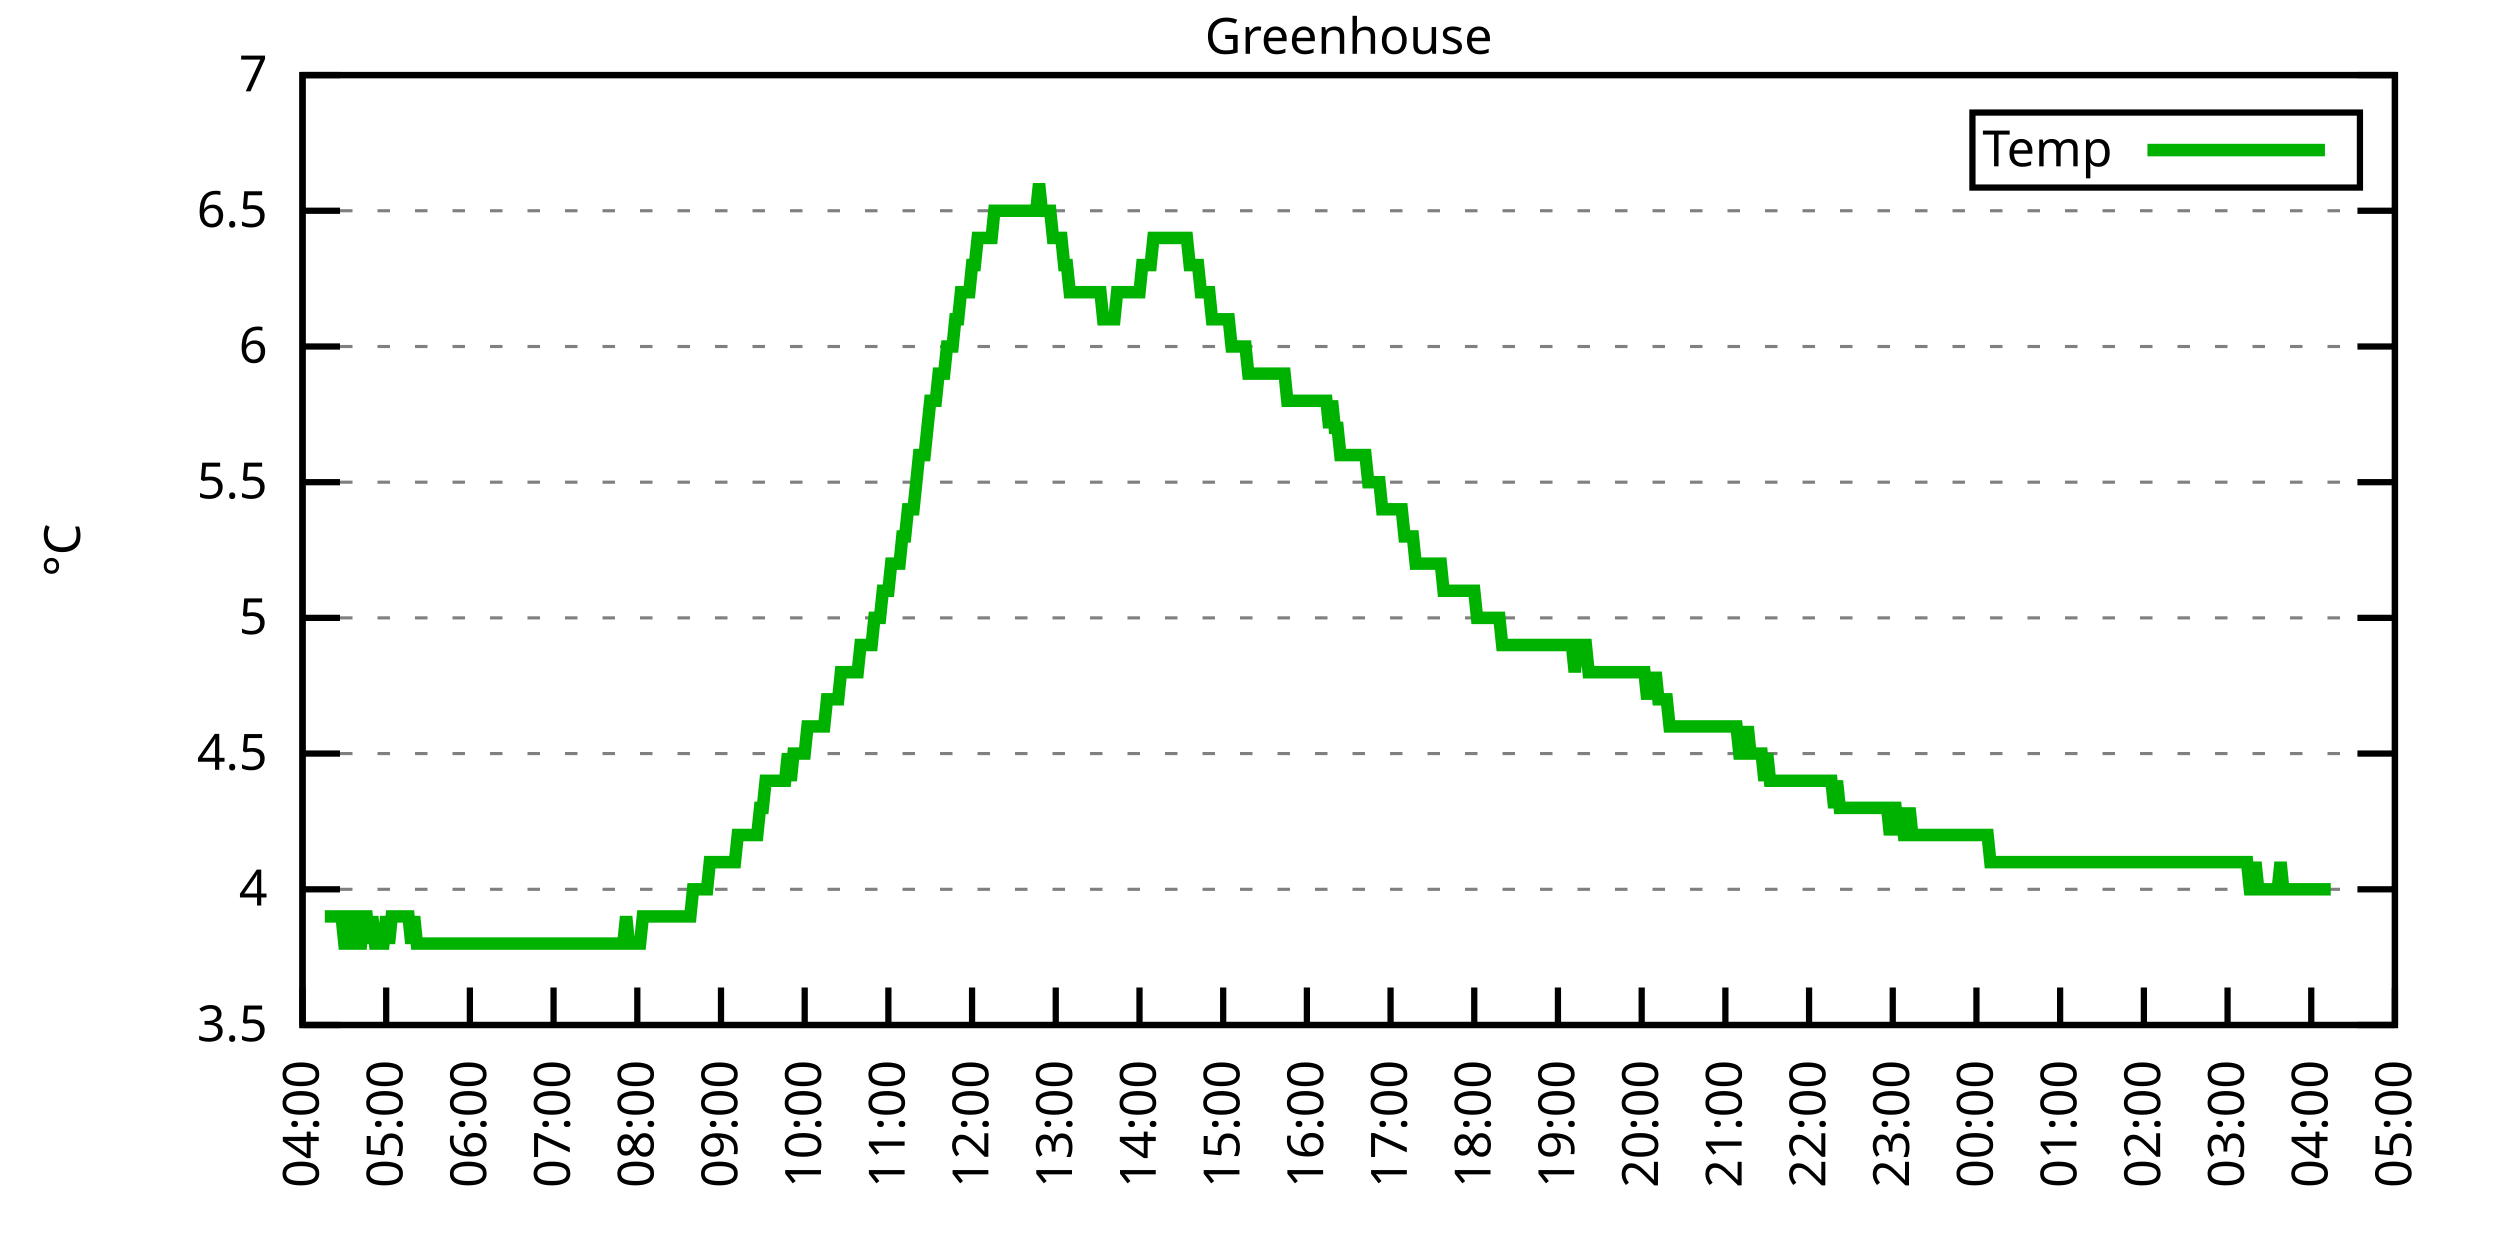
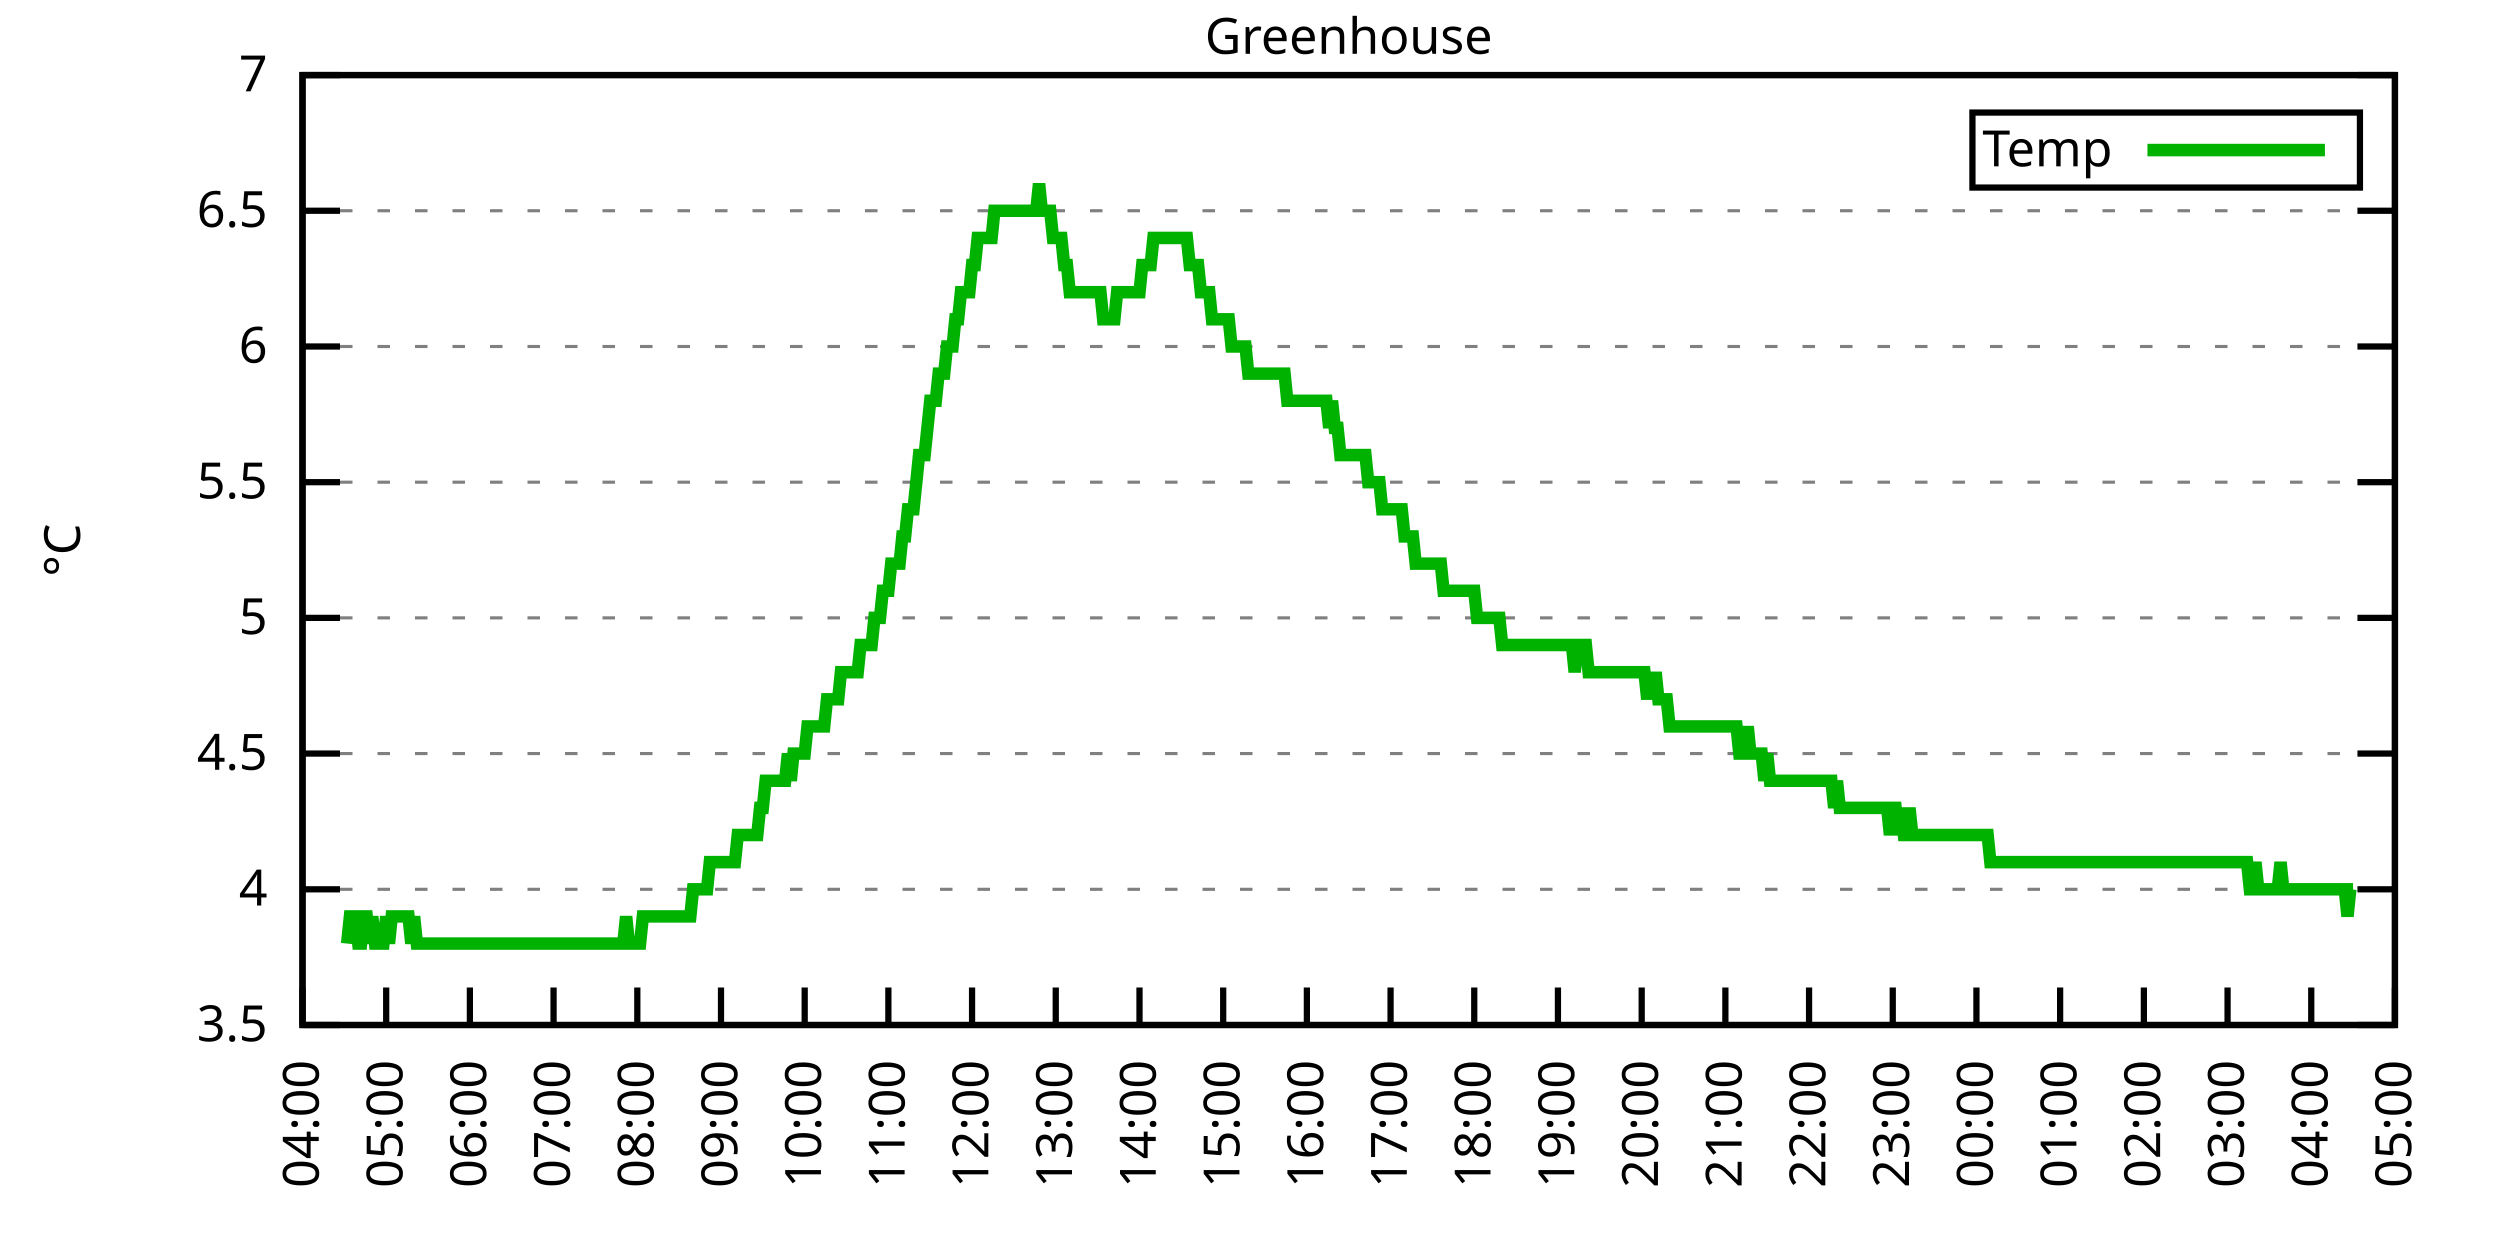
<svg xmlns="http://www.w3.org/2000/svg" xmlns:xlink="http://www.w3.org/1999/xlink" width="400" height="200" viewBox="0 0 400 200">
  <g id="gnuplot_canvas">
    <rect x="0" y="0" width="400" height="200" fill="none" />
    <defs>
      <circle id="gpDot" r="0.5" stroke-width="0.5" stroke="currentColor" />
      <path id="gpPt0" stroke-width="0.333" stroke="currentColor" d="M-1,0 h2 M0,-1 v2" />
      <path id="gpPt1" stroke-width="0.333" stroke="currentColor" d="M-1,-1 L1,1 M1,-1 L-1,1" />
      <path id="gpPt2" stroke-width="0.333" stroke="currentColor" d="M-1,0 L1,0 M0,-1 L0,1 M-1,-1 L1,1 M-1,1 L1,-1" />
      <rect id="gpPt3" stroke-width="0.333" stroke="currentColor" x="-1" y="-1" width="2" height="2" />
      <rect id="gpPt4" stroke-width="0.333" stroke="currentColor" fill="currentColor" x="-1" y="-1" width="2" height="2" />
      <circle id="gpPt5" stroke-width="0.333" stroke="currentColor" cx="0" cy="0" r="1" />
      <use xlink:href="#gpPt5" id="gpPt6" fill="currentColor" stroke="none" />
      <path id="gpPt7" stroke-width="0.333" stroke="currentColor" d="M0,-1.33 L-1.33,0.67 L1.33,0.67 z" />
      <use xlink:href="#gpPt7" id="gpPt8" fill="currentColor" stroke="none" />
      <use xlink:href="#gpPt7" id="gpPt9" stroke="currentColor" transform="rotate(180)" />
      <use xlink:href="#gpPt9" id="gpPt10" fill="currentColor" stroke="none" />
      <use xlink:href="#gpPt3" id="gpPt11" stroke="currentColor" transform="rotate(45)" />
      <use xlink:href="#gpPt11" id="gpPt12" fill="currentColor" stroke="none" />
      <path id="gpPt13" stroke-width="0.333" stroke="currentColor" d="M0,1.330 L1.265,0.411 L0.782,-1.067 L-0.782,-1.076 L-1.265,0.411 z" />
      <use xlink:href="#gpPt13" id="gpPt14" fill="currentColor" stroke="none" />
      <filter id="textbox" filterUnits="objectBoundingBox" x="0" y="0" height="1" width="1">
        <feFlood flood-color="white" flood-opacity="1" result="bgnd" />
        <feComposite in="SourceGraphic" in2="bgnd" operator="atop" />
      </filter>
      <filter id="greybox" filterUnits="objectBoundingBox" x="0" y="0" height="1" width="1">
        <feFlood flood-color="lightgrey" flood-opacity="1" result="grey" />
        <feComposite in="SourceGraphic" in2="grey" operator="atop" />
      </filter>
    </defs>
    <g fill="none" color="white" stroke="currentColor" stroke-width="1.00" stroke-linecap="butt" stroke-linejoin="miter">
</g>
    <g fill="none" color="black" stroke="currentColor" stroke-width="1.00" stroke-linecap="butt" stroke-linejoin="miter">
      <g stroke="none" shape-rendering="crispEdges">
        <polygon fill="rgb(255, 255, 255)" points="48.40,164.00 383.18,164.00 383.18,12.02 48.40,12.02 " />
      </g>
    </g>
    <g fill="none" color="black" stroke="currentColor" stroke-width="1.00" stroke-linecap="butt" stroke-linejoin="miter">
</g>
    <g fill="none" color="black" stroke="black" stroke-width="0.50" stroke-linecap="butt" stroke-linejoin="miter">
</g>
    <g fill="none" color="gray" stroke="currentColor" stroke-width="0.50" stroke-linecap="butt" stroke-linejoin="miter">
      <path stroke="gray" stroke-dasharray="2,4" class="gridline" d="M48.40,164.00 L383.19,164.00  " />
    </g>
    <g fill="none" color="gray" stroke="gray" stroke-width="1.00" stroke-linecap="butt" stroke-linejoin="miter">
</g>
    <g fill="none" color="black" stroke="currentColor" stroke-width="1.00" stroke-linecap="butt" stroke-linejoin="miter">
      <path stroke="black" d="M48.40,164.00 L54.40,164.00 M383.19,164.00 L377.19,164.00  " />
      <g transform="translate(42.80,166.60)" stroke="none" fill="black" font-family="Sans" font-size="8.00" text-anchor="end">
        <text>
          <tspan font-family="Sans"> 3.5</tspan>
        </text>
      </g>
    </g>
    <g fill="none" color="black" stroke="currentColor" stroke-width="1.00" stroke-linecap="butt" stroke-linejoin="miter">
</g>
    <g fill="none" color="black" stroke="black" stroke-width="0.50" stroke-linecap="butt" stroke-linejoin="miter">
</g>
    <g fill="none" color="gray" stroke="currentColor" stroke-width="0.50" stroke-linecap="butt" stroke-linejoin="miter">
      <path stroke="gray" stroke-dasharray="2,4" class="gridline" d="M48.40,142.29 L383.19,142.29  " />
    </g>
    <g fill="none" color="gray" stroke="gray" stroke-width="1.00" stroke-linecap="butt" stroke-linejoin="miter">
</g>
    <g fill="none" color="black" stroke="currentColor" stroke-width="1.00" stroke-linecap="butt" stroke-linejoin="miter">
      <path stroke="black" d="M48.40,142.29 L54.40,142.29 M383.19,142.29 L377.19,142.29  " />
      <g transform="translate(42.80,144.89)" stroke="none" fill="black" font-family="Sans" font-size="8.00" text-anchor="end">
        <text>
          <tspan font-family="Sans"> 4</tspan>
        </text>
      </g>
    </g>
    <g fill="none" color="black" stroke="currentColor" stroke-width="1.00" stroke-linecap="butt" stroke-linejoin="miter">
</g>
    <g fill="none" color="black" stroke="black" stroke-width="0.50" stroke-linecap="butt" stroke-linejoin="miter">
</g>
    <g fill="none" color="gray" stroke="currentColor" stroke-width="0.50" stroke-linecap="butt" stroke-linejoin="miter">
      <path stroke="gray" stroke-dasharray="2,4" class="gridline" d="M48.40,120.57 L383.19,120.57  " />
    </g>
    <g fill="none" color="gray" stroke="gray" stroke-width="1.00" stroke-linecap="butt" stroke-linejoin="miter">
</g>
    <g fill="none" color="black" stroke="currentColor" stroke-width="1.00" stroke-linecap="butt" stroke-linejoin="miter">
      <path stroke="black" d="M48.40,120.57 L54.40,120.57 M383.19,120.57 L377.19,120.57  " />
      <g transform="translate(42.80,123.17)" stroke="none" fill="black" font-family="Sans" font-size="8.00" text-anchor="end">
        <text>
          <tspan font-family="Sans"> 4.5</tspan>
        </text>
      </g>
    </g>
    <g fill="none" color="black" stroke="currentColor" stroke-width="1.00" stroke-linecap="butt" stroke-linejoin="miter">
</g>
    <g fill="none" color="black" stroke="black" stroke-width="0.50" stroke-linecap="butt" stroke-linejoin="miter">
</g>
    <g fill="none" color="gray" stroke="currentColor" stroke-width="0.50" stroke-linecap="butt" stroke-linejoin="miter">
      <path stroke="gray" stroke-dasharray="2,4" class="gridline" d="M48.40,98.86 L383.19,98.86  " />
    </g>
    <g fill="none" color="gray" stroke="gray" stroke-width="1.00" stroke-linecap="butt" stroke-linejoin="miter">
</g>
    <g fill="none" color="black" stroke="currentColor" stroke-width="1.00" stroke-linecap="butt" stroke-linejoin="miter">
      <path stroke="black" d="M48.40,98.86 L54.40,98.86 M383.19,98.86 L377.19,98.86  " />
      <g transform="translate(42.80,101.46)" stroke="none" fill="black" font-family="Sans" font-size="8.00" text-anchor="end">
        <text>
          <tspan font-family="Sans"> 5</tspan>
        </text>
      </g>
    </g>
    <g fill="none" color="black" stroke="currentColor" stroke-width="1.00" stroke-linecap="butt" stroke-linejoin="miter">
</g>
    <g fill="none" color="black" stroke="black" stroke-width="0.50" stroke-linecap="butt" stroke-linejoin="miter">
</g>
    <g fill="none" color="gray" stroke="currentColor" stroke-width="0.50" stroke-linecap="butt" stroke-linejoin="miter">
      <path stroke="gray" stroke-dasharray="2,4" class="gridline" d="M48.40,77.15 L383.19,77.15  " />
    </g>
    <g fill="none" color="gray" stroke="gray" stroke-width="1.00" stroke-linecap="butt" stroke-linejoin="miter">
</g>
    <g fill="none" color="black" stroke="currentColor" stroke-width="1.00" stroke-linecap="butt" stroke-linejoin="miter">
      <path stroke="black" d="M48.40,77.15 L54.40,77.15 M383.19,77.15 L377.19,77.15  " />
      <g transform="translate(42.80,79.75)" stroke="none" fill="black" font-family="Sans" font-size="8.00" text-anchor="end">
        <text>
          <tspan font-family="Sans"> 5.5</tspan>
        </text>
      </g>
    </g>
    <g fill="none" color="black" stroke="currentColor" stroke-width="1.00" stroke-linecap="butt" stroke-linejoin="miter">
</g>
    <g fill="none" color="black" stroke="black" stroke-width="0.50" stroke-linecap="butt" stroke-linejoin="miter">
</g>
    <g fill="none" color="gray" stroke="currentColor" stroke-width="0.50" stroke-linecap="butt" stroke-linejoin="miter">
      <path stroke="gray" stroke-dasharray="2,4" class="gridline" d="M48.40,55.44 L383.19,55.44  " />
    </g>
    <g fill="none" color="gray" stroke="gray" stroke-width="1.00" stroke-linecap="butt" stroke-linejoin="miter">
</g>
    <g fill="none" color="black" stroke="currentColor" stroke-width="1.00" stroke-linecap="butt" stroke-linejoin="miter">
      <path stroke="black" d="M48.40,55.44 L54.40,55.44 M383.19,55.44 L377.19,55.44  " />
      <g transform="translate(42.80,58.04)" stroke="none" fill="black" font-family="Sans" font-size="8.00" text-anchor="end">
        <text>
          <tspan font-family="Sans"> 6</tspan>
        </text>
      </g>
    </g>
    <g fill="none" color="black" stroke="currentColor" stroke-width="1.00" stroke-linecap="butt" stroke-linejoin="miter">
</g>
    <g fill="none" color="black" stroke="black" stroke-width="0.50" stroke-linecap="butt" stroke-linejoin="miter">
</g>
    <g fill="none" color="gray" stroke="currentColor" stroke-width="0.50" stroke-linecap="butt" stroke-linejoin="miter">
      <path stroke="gray" stroke-dasharray="2,4" class="gridline" d="M48.40,33.72 L383.19,33.72  " />
    </g>
    <g fill="none" color="gray" stroke="gray" stroke-width="1.00" stroke-linecap="butt" stroke-linejoin="miter">
</g>
    <g fill="none" color="black" stroke="currentColor" stroke-width="1.00" stroke-linecap="butt" stroke-linejoin="miter">
      <path stroke="black" d="M48.40,33.72 L54.40,33.72 M383.19,33.72 L377.19,33.72  " />
      <g transform="translate(42.80,36.32)" stroke="none" fill="black" font-family="Sans" font-size="8.00" text-anchor="end">
        <text>
          <tspan font-family="Sans"> 6.5</tspan>
        </text>
      </g>
    </g>
    <g fill="none" color="black" stroke="currentColor" stroke-width="1.00" stroke-linecap="butt" stroke-linejoin="miter">
</g>
    <g fill="none" color="black" stroke="black" stroke-width="0.50" stroke-linecap="butt" stroke-linejoin="miter">
</g>
    <g fill="none" color="gray" stroke="currentColor" stroke-width="0.50" stroke-linecap="butt" stroke-linejoin="miter">
      <path stroke="gray" stroke-dasharray="2,4" class="gridline" d="M48.40,12.01 L383.19,12.01  " />
    </g>
    <g fill="none" color="gray" stroke="gray" stroke-width="1.00" stroke-linecap="butt" stroke-linejoin="miter">
</g>
    <g fill="none" color="black" stroke="currentColor" stroke-width="1.00" stroke-linecap="butt" stroke-linejoin="miter">
      <path stroke="black" d="M48.40,12.01 L54.40,12.01 M383.19,12.01 L377.19,12.01  " />
      <g transform="translate(42.80,14.61)" stroke="none" fill="black" font-family="Sans" font-size="8.00" text-anchor="end">
        <text>
          <tspan font-family="Sans"> 7</tspan>
        </text>
      </g>
    </g>
    <g fill="none" color="black" stroke="currentColor" stroke-width="1.00" stroke-linecap="butt" stroke-linejoin="miter">
      <path stroke="black" d="M48.40,164.00 L48.40,158.00  " />
      <g transform="translate(51.00,169.60) rotate(270.00)" stroke="none" fill="black" font-family="Sans" font-size="8.00" text-anchor="end">
        <text>
          <tspan font-family="Sans">04:00</tspan>
        </text>
      </g>
    </g>
    <g fill="none" color="black" stroke="currentColor" stroke-width="1.00" stroke-linecap="butt" stroke-linejoin="miter">
      <path stroke="black" d="M61.79,164.00 L61.79,158.00  " />
      <g transform="translate(64.39,169.60) rotate(270.00)" stroke="none" fill="black" font-family="Sans" font-size="8.00" text-anchor="end">
        <text>
          <tspan font-family="Sans">05:00</tspan>
        </text>
      </g>
    </g>
    <g fill="none" color="black" stroke="currentColor" stroke-width="1.00" stroke-linecap="butt" stroke-linejoin="miter">
      <path stroke="black" d="M75.18,164.00 L75.18,158.00  " />
      <g transform="translate(77.78,169.60) rotate(270.00)" stroke="none" fill="black" font-family="Sans" font-size="8.00" text-anchor="end">
        <text>
          <tspan font-family="Sans">06:00</tspan>
        </text>
      </g>
    </g>
    <g fill="none" color="black" stroke="currentColor" stroke-width="1.00" stroke-linecap="butt" stroke-linejoin="miter">
      <path stroke="black" d="M88.57,164.00 L88.57,158.00  " />
      <g transform="translate(91.17,169.60) rotate(270.00)" stroke="none" fill="black" font-family="Sans" font-size="8.00" text-anchor="end">
        <text>
          <tspan font-family="Sans">07:00</tspan>
        </text>
      </g>
    </g>
    <g fill="none" color="black" stroke="currentColor" stroke-width="1.00" stroke-linecap="butt" stroke-linejoin="miter">
      <path stroke="black" d="M101.97,164.00 L101.97,158.00  " />
      <g transform="translate(104.57,169.60) rotate(270.00)" stroke="none" fill="black" font-family="Sans" font-size="8.00" text-anchor="end">
        <text>
          <tspan font-family="Sans">08:00</tspan>
        </text>
      </g>
    </g>
    <g fill="none" color="black" stroke="currentColor" stroke-width="1.00" stroke-linecap="butt" stroke-linejoin="miter">
      <path stroke="black" d="M115.36,164.00 L115.36,158.00  " />
      <g transform="translate(117.96,169.60) rotate(270.00)" stroke="none" fill="black" font-family="Sans" font-size="8.00" text-anchor="end">
        <text>
          <tspan font-family="Sans">09:00</tspan>
        </text>
      </g>
    </g>
    <g fill="none" color="black" stroke="currentColor" stroke-width="1.00" stroke-linecap="butt" stroke-linejoin="miter">
      <path stroke="black" d="M128.75,164.00 L128.75,158.00  " />
      <g transform="translate(131.35,169.60) rotate(270.00)" stroke="none" fill="black" font-family="Sans" font-size="8.00" text-anchor="end">
        <text>
          <tspan font-family="Sans">10:00</tspan>
        </text>
      </g>
    </g>
    <g fill="none" color="black" stroke="currentColor" stroke-width="1.00" stroke-linecap="butt" stroke-linejoin="miter">
      <path stroke="black" d="M142.14,164.00 L142.14,158.00  " />
      <g transform="translate(144.74,169.60) rotate(270.00)" stroke="none" fill="black" font-family="Sans" font-size="8.00" text-anchor="end">
        <text>
          <tspan font-family="Sans">11:00</tspan>
        </text>
      </g>
    </g>
    <g fill="none" color="black" stroke="currentColor" stroke-width="1.00" stroke-linecap="butt" stroke-linejoin="miter">
      <path stroke="black" d="M155.53,164.00 L155.53,158.00  " />
      <g transform="translate(158.13,169.60) rotate(270.00)" stroke="none" fill="black" font-family="Sans" font-size="8.00" text-anchor="end">
        <text>
          <tspan font-family="Sans">12:00</tspan>
        </text>
      </g>
    </g>
    <g fill="none" color="black" stroke="currentColor" stroke-width="1.00" stroke-linecap="butt" stroke-linejoin="miter">
      <path stroke="black" d="M168.92,164.00 L168.92,158.00  " />
      <g transform="translate(171.52,169.60) rotate(270.00)" stroke="none" fill="black" font-family="Sans" font-size="8.00" text-anchor="end">
        <text>
          <tspan font-family="Sans">13:00</tspan>
        </text>
      </g>
    </g>
    <g fill="none" color="black" stroke="currentColor" stroke-width="1.00" stroke-linecap="butt" stroke-linejoin="miter">
      <path stroke="black" d="M182.32,164.00 L182.32,158.00  " />
      <g transform="translate(184.92,169.60) rotate(270.00)" stroke="none" fill="black" font-family="Sans" font-size="8.00" text-anchor="end">
        <text>
          <tspan font-family="Sans">14:00</tspan>
        </text>
      </g>
    </g>
    <g fill="none" color="black" stroke="currentColor" stroke-width="1.00" stroke-linecap="butt" stroke-linejoin="miter">
      <path stroke="black" d="M195.71,164.00 L195.71,158.00  " />
      <g transform="translate(198.31,169.60) rotate(270.00)" stroke="none" fill="black" font-family="Sans" font-size="8.00" text-anchor="end">
        <text>
          <tspan font-family="Sans">15:00</tspan>
        </text>
      </g>
    </g>
    <g fill="none" color="black" stroke="currentColor" stroke-width="1.00" stroke-linecap="butt" stroke-linejoin="miter">
      <path stroke="black" d="M209.10,164.00 L209.10,158.00  " />
      <g transform="translate(211.70,169.60) rotate(270.00)" stroke="none" fill="black" font-family="Sans" font-size="8.00" text-anchor="end">
        <text>
          <tspan font-family="Sans">16:00</tspan>
        </text>
      </g>
    </g>
    <g fill="none" color="black" stroke="currentColor" stroke-width="1.00" stroke-linecap="butt" stroke-linejoin="miter">
      <path stroke="black" d="M222.49,164.00 L222.49,158.00  " />
      <g transform="translate(225.09,169.60) rotate(270.00)" stroke="none" fill="black" font-family="Sans" font-size="8.00" text-anchor="end">
        <text>
          <tspan font-family="Sans">17:00</tspan>
        </text>
      </g>
    </g>
    <g fill="none" color="black" stroke="currentColor" stroke-width="1.00" stroke-linecap="butt" stroke-linejoin="miter">
      <path stroke="black" d="M235.88,164.00 L235.88,158.00  " />
      <g transform="translate(238.48,169.60) rotate(270.00)" stroke="none" fill="black" font-family="Sans" font-size="8.00" text-anchor="end">
        <text>
          <tspan font-family="Sans">18:00</tspan>
        </text>
      </g>
    </g>
    <g fill="none" color="black" stroke="currentColor" stroke-width="1.00" stroke-linecap="butt" stroke-linejoin="miter">
      <path stroke="black" d="M249.27,164.00 L249.27,158.00  " />
      <g transform="translate(251.87,169.60) rotate(270.00)" stroke="none" fill="black" font-family="Sans" font-size="8.00" text-anchor="end">
        <text>
          <tspan font-family="Sans">19:00</tspan>
        </text>
      </g>
    </g>
    <g fill="none" color="black" stroke="currentColor" stroke-width="1.00" stroke-linecap="butt" stroke-linejoin="miter">
      <path stroke="black" d="M262.67,164.00 L262.67,158.00  " />
      <g transform="translate(265.27,169.60) rotate(270.00)" stroke="none" fill="black" font-family="Sans" font-size="8.00" text-anchor="end">
        <text>
          <tspan font-family="Sans">20:00</tspan>
        </text>
      </g>
    </g>
    <g fill="none" color="black" stroke="currentColor" stroke-width="1.00" stroke-linecap="butt" stroke-linejoin="miter">
      <path stroke="black" d="M276.06,164.00 L276.06,158.00  " />
      <g transform="translate(278.66,169.60) rotate(270.00)" stroke="none" fill="black" font-family="Sans" font-size="8.00" text-anchor="end">
        <text>
          <tspan font-family="Sans">21:00</tspan>
        </text>
      </g>
    </g>
    <g fill="none" color="black" stroke="currentColor" stroke-width="1.00" stroke-linecap="butt" stroke-linejoin="miter">
      <path stroke="black" d="M289.45,164.00 L289.45,158.00  " />
      <g transform="translate(292.05,169.60) rotate(270.00)" stroke="none" fill="black" font-family="Sans" font-size="8.00" text-anchor="end">
        <text>
          <tspan font-family="Sans">22:00</tspan>
        </text>
      </g>
    </g>
    <g fill="none" color="black" stroke="currentColor" stroke-width="1.00" stroke-linecap="butt" stroke-linejoin="miter">
      <path stroke="black" d="M302.84,164.00 L302.84,158.00  " />
      <g transform="translate(305.44,169.60) rotate(270.00)" stroke="none" fill="black" font-family="Sans" font-size="8.00" text-anchor="end">
        <text>
          <tspan font-family="Sans">23:00</tspan>
        </text>
      </g>
    </g>
    <g fill="none" color="black" stroke="currentColor" stroke-width="1.00" stroke-linecap="butt" stroke-linejoin="miter">
      <path stroke="black" d="M316.23,164.00 L316.23,158.00  " />
      <g transform="translate(318.83,169.60) rotate(270.00)" stroke="none" fill="black" font-family="Sans" font-size="8.00" text-anchor="end">
        <text>
          <tspan font-family="Sans">00:00</tspan>
        </text>
      </g>
    </g>
    <g fill="none" color="black" stroke="currentColor" stroke-width="1.00" stroke-linecap="butt" stroke-linejoin="miter">
      <path stroke="black" d="M329.62,164.00 L329.62,158.00  " />
      <g transform="translate(332.22,169.60) rotate(270.00)" stroke="none" fill="black" font-family="Sans" font-size="8.00" text-anchor="end">
        <text>
          <tspan font-family="Sans">01:00</tspan>
        </text>
      </g>
    </g>
    <g fill="none" color="black" stroke="currentColor" stroke-width="1.00" stroke-linecap="butt" stroke-linejoin="miter">
      <path stroke="black" d="M343.02,164.00 L343.02,158.00  " />
      <g transform="translate(345.62,169.60) rotate(270.00)" stroke="none" fill="black" font-family="Sans" font-size="8.00" text-anchor="end">
        <text>
          <tspan font-family="Sans">02:00</tspan>
        </text>
      </g>
    </g>
    <g fill="none" color="black" stroke="currentColor" stroke-width="1.00" stroke-linecap="butt" stroke-linejoin="miter">
      <path stroke="black" d="M356.41,164.00 L356.41,158.00  " />
      <g transform="translate(359.01,169.60) rotate(270.00)" stroke="none" fill="black" font-family="Sans" font-size="8.00" text-anchor="end">
        <text>
          <tspan font-family="Sans">03:00</tspan>
        </text>
      </g>
    </g>
    <g fill="none" color="black" stroke="currentColor" stroke-width="1.00" stroke-linecap="butt" stroke-linejoin="miter">
      <path stroke="black" d="M369.80,164.00 L369.80,158.00  " />
      <g transform="translate(372.40,169.60) rotate(270.00)" stroke="none" fill="black" font-family="Sans" font-size="8.00" text-anchor="end">
        <text>
          <tspan font-family="Sans">04:00</tspan>
        </text>
      </g>
    </g>
    <g fill="none" color="black" stroke="currentColor" stroke-width="1.00" stroke-linecap="butt" stroke-linejoin="miter">
      <path stroke="black" d="M383.19,164.00 L383.19,158.00  " />
      <g transform="translate(385.79,169.60) rotate(270.00)" stroke="none" fill="black" font-family="Sans" font-size="8.00" text-anchor="end">
        <text>
          <tspan font-family="Sans">05:00</tspan>
        </text>
      </g>
    </g>
    <g fill="none" color="black" stroke="currentColor" stroke-width="1.00" stroke-linecap="butt" stroke-linejoin="miter">
</g>
    <g fill="none" color="black" stroke="currentColor" stroke-width="1.00" stroke-linecap="butt" stroke-linejoin="miter">
      <path stroke="black" d="M48.40,12.01 L48.40,164.00 L383.19,164.00 L383.19,12.01 L48.40,12.01 Z  " />
    </g>
    <g fill="none" color="black" stroke="currentColor" stroke-width="1.00" stroke-linecap="butt" stroke-linejoin="miter">
</g>
    <g fill="none" color="black" stroke="currentColor" stroke-width="1.00" stroke-linecap="butt" stroke-linejoin="miter">
      <path stroke="black" d="M315.59,30.01 L315.59,18.01 L377.59,18.01 L377.59,30.01 L315.59,30.01 Z  " />
    </g>
    <g id="Greenhouse_plot_1">
      <g fill="none" color="white" stroke="black" stroke-width="2.00" stroke-linecap="butt" stroke-linejoin="miter">
</g>
      <g fill="none" color="black" stroke="currentColor" stroke-width="2.00" stroke-linecap="butt" stroke-linejoin="miter">
        <g transform="translate(337.99,26.61)" stroke="none" fill="black" font-family="Sans" font-size="8.00" text-anchor="end">
          <text>
            <tspan font-family="Sans">Temp</tspan>
          </text>
        </g>
      </g>
      <g fill="none" color="black" stroke="currentColor" stroke-width="2.00" stroke-linecap="butt" stroke-linejoin="miter">
-         <path stroke="rgb(  0, 178,   0)" d="M343.59,24.01 L371.99,24.01 M51.97,146.63 L52.42,146.63 L52.86,146.63 L53.31,146.63 L53.76,146.63 L54.20,146.63   L54.65,146.63 L55.10,150.97 L55.54,150.97 L55.99,146.63 L56.43,146.63 L56.88,146.63 L57.33,150.97 L57.77,150.97   L58.22,146.63 L58.67,146.63 L59.11,150.97 L59.56,146.63 L60.01,150.97 L60.45,150.97 L60.90,150.97 L61.35,150.97   L61.79,146.63 L62.24,150.97 L62.68,146.63 L63.13,146.63 L63.58,146.63 L64.02,146.63 L64.47,146.63 L64.92,146.63   L65.36,146.63 L65.81,150.97 L66.26,146.63 L66.70,150.97 L67.15,150.97 L67.59,150.97 L68.04,150.97 L68.49,150.97   L68.93,150.97 L69.38,150.97 L69.83,150.97 L70.27,150.97 L70.72,150.97 L71.17,150.97 L71.61,150.97 L72.06,150.97   L72.50,150.97 L72.95,150.97 L73.40,150.97 L73.84,150.97 L74.29,150.97 L74.74,150.97 L75.18,150.97 L75.63,150.97   L76.08,150.97 L76.52,150.97 L76.97,150.97 L77.42,150.97 L77.86,150.97 L78.31,150.97 L78.75,150.97 L79.20,150.97   L79.65,150.97 L80.09,150.97 L80.54,150.97 L80.99,150.97 L81.43,150.97 L81.88,150.97 L82.33,150.97 L82.77,150.97   L83.22,150.97 L83.66,150.97 L84.11,150.97 L84.56,150.97 L85.00,150.97 L85.45,150.97 L85.90,150.97 L86.34,150.97   L86.79,150.97 L87.24,150.97 L87.68,150.97 L88.13,150.97 L88.57,150.97 L89.02,150.97 L89.47,150.97 L89.91,150.97   L90.36,150.97 L90.81,150.97 L91.25,150.97 L91.70,150.97 L92.15,150.97 L92.59,150.97 L93.04,150.97 L93.49,150.97   L93.93,150.97 L94.38,150.97 L94.82,150.97 L95.27,150.97 L95.72,150.97 L96.16,150.97 L96.61,150.97 L97.06,150.97   L97.50,150.97 L97.95,150.97 L98.40,150.97 L98.84,150.97 L99.29,150.97 L99.73,150.97 L100.18,146.63 L100.63,150.97   L101.07,150.97 L101.52,150.97 L101.97,150.97 L102.41,150.97 L102.86,146.63 L103.31,146.63 L103.75,146.63 L104.20,146.63   L104.64,146.63 L105.09,146.63 L105.54,146.63 L105.98,146.63 L106.43,146.63 L106.88,146.63 L107.32,146.63 L107.77,146.63   L108.22,146.63 L108.66,146.63 L109.11,146.63 L109.55,146.63 L110.00,146.63 L110.45,146.63 L110.89,142.29 L111.34,142.29   L111.79,142.29 L112.23,142.29 L112.68,142.29 L113.13,142.29 L113.57,137.94 L114.02,137.94 L114.47,137.94 L114.91,137.94   L115.36,137.94 L115.80,137.94 L116.25,137.94 L116.70,137.94 L117.14,137.94 L117.59,137.94 L118.04,133.60 L118.48,133.60   L118.93,133.60 L119.38,133.60 L119.82,133.60 L120.27,133.60 L120.71,133.60 L121.16,133.60 L121.61,129.26 L122.05,129.26   L122.50,124.92 L122.95,124.92 L123.39,124.92 L123.84,124.92 L124.29,124.92 L124.73,124.92 L125.18,124.92 L125.62,124.92   L126.07,120.57 L126.52,124.92 L126.96,120.57 L127.41,120.57 L127.86,120.57 L128.30,120.57 L128.75,120.57 L129.20,116.23   L129.64,116.23 L130.09,116.23 L130.54,116.23 L130.98,116.23 L131.43,116.23 L131.87,116.23 L132.32,111.89 L132.77,111.89   L133.21,111.89 L133.66,111.89 L134.11,111.89 L134.55,107.55 L135.00,107.55 L135.45,107.55 L135.89,107.55 L136.34,107.55   L136.78,107.55 L137.23,107.55 L137.68,103.20 L138.12,103.20 L138.57,103.20 L139.02,103.20 L139.46,103.20 L139.91,98.86   L140.36,98.86 L140.80,98.86 L141.25,94.52 L141.69,94.52 L142.14,94.52 L142.59,90.18 L143.03,90.18 L143.48,90.18   L143.93,90.18 L144.37,85.83 L144.82,85.83 L145.27,81.49 L145.71,81.49 L146.16,81.49 L146.61,77.15 L147.05,72.81   L147.50,72.81 L147.94,72.81 L148.39,68.46 L148.84,64.12 L149.28,64.12 L149.73,64.12 L150.18,59.78 L150.62,59.78   L151.07,59.78 L151.52,55.44 L151.96,55.44 L152.41,55.44 L152.85,51.09 L153.30,51.09 L153.75,46.75 L154.19,46.75   L154.64,46.75 L155.09,46.75 L155.53,42.41 L155.98,42.41 L156.43,38.07 L156.87,38.07 L157.32,38.07 L157.76,38.07   L158.21,38.07 L158.66,38.07 L159.10,33.72 L159.55,33.72 L160.00,33.72 L160.44,33.72 L160.89,33.72 L161.34,33.72   L161.78,33.72 L162.23,33.72 L162.67,33.72 L163.12,33.72 L163.57,33.72 L164.01,33.72 L164.46,33.72 L164.91,33.72   L165.35,33.72 L165.80,33.72 L166.25,29.38 L166.69,33.72 L167.14,33.72 L167.59,33.72 L168.03,33.72 L168.48,38.07   L168.92,38.07 L169.37,38.07 L169.82,38.07 L170.26,42.41 L170.71,42.41 L171.16,46.75 L171.60,46.75 L172.05,46.75   L172.50,46.75 L172.94,46.75 L173.39,46.75 L173.83,46.75 L174.28,46.75 L174.73,46.75 L175.17,46.75 L175.62,46.75   L176.07,46.75 L176.51,51.09 L176.96,51.09 L177.41,51.09 L177.85,51.09 L178.30,51.09 L178.74,46.75 L179.19,46.75   L179.64,46.75 L180.08,46.75 L180.53,46.75 L180.98,46.75 L181.42,46.75 L181.87,46.75 L182.32,46.75 L182.76,42.41   L183.21,42.41 L183.66,42.41 L184.10,42.41 L184.55,38.07 L184.99,38.07 L185.44,38.07 L185.89,38.07 L186.33,38.07   L186.78,38.07 L187.23,38.07 L187.67,38.07 L188.12,38.07 L188.57,38.07 L189.01,38.07 L189.46,38.07 L189.90,38.07   L190.35,42.41 L190.80,42.41 L191.24,42.41 L191.69,42.41 L192.14,46.75 L192.58,46.75 L193.03,46.75 L193.48,46.75   L193.92,51.09 L194.37,51.09 L194.81,51.09 L195.26,51.09 L195.71,51.09 L196.15,51.09 L196.60,51.09 L197.05,55.44   L197.49,55.44 L197.94,55.44 L198.39,55.44 L198.83,55.44 L199.28,55.44 L199.73,59.78 L200.17,59.78 L200.62,59.78   L201.06,59.78 L201.51,59.78 L201.96,59.78 L202.40,59.78 L202.85,59.78 L203.30,59.78 L203.74,59.78 L204.19,59.78   L204.64,59.78 L205.08,59.78 L205.53,59.78 L205.97,64.12 L206.42,64.12 L206.87,64.12 L207.31,64.12 L207.76,64.12   L208.21,64.12 L208.65,64.12 L209.10,64.12 L209.55,64.12 L209.99,64.12 L210.44,64.12 L210.88,64.12 L211.33,64.12   L211.78,64.12 L212.22,64.12 L212.67,68.46 L213.12,64.12 L213.56,68.46 L214.01,68.46 L214.46,72.81 L214.90,72.81   L215.35,72.81 L215.80,72.81 L216.24,72.81 L216.69,72.81 L217.13,72.81 L217.58,72.81 L218.03,72.81 L218.47,72.81   L218.92,77.15 L219.37,77.15 L219.81,77.15 L220.26,77.15 L220.71,77.15 L221.15,81.49 L221.60,81.49 L222.04,81.49   L222.49,81.49 L222.94,81.49 L223.38,81.49 L223.83,81.49 L224.28,81.49 L224.72,85.83 L225.17,85.83 L225.62,85.83   L226.06,85.83 L226.51,90.18 L226.95,90.18 L227.40,90.18 L227.85,90.18 L228.29,90.18 L228.74,90.18 L229.19,90.18   L229.63,90.18 L230.08,90.18 L230.53,90.18 L230.97,94.52 L231.42,94.52 L231.86,94.52 L232.31,94.52 L232.76,94.52   L233.20,94.52 L233.65,94.52 L234.10,94.52 L234.54,94.52 L234.99,94.52 L235.44,94.52 L235.88,94.52 L236.33,98.86   L236.78,98.86 L237.22,98.86 L237.67,98.86 L238.11,98.86 L238.56,98.86 L239.01,98.86 L239.45,98.86 L239.90,98.86   L240.35,103.20 L240.79,103.20 L241.24,103.20 L241.69,103.20 L242.13,103.20 L242.58,103.20 L243.02,103.20 L243.47,103.20   L243.92,103.20 L244.36,103.20 L244.81,103.20 L245.26,103.20 L245.70,103.20 L246.15,103.20 L246.60,103.20 L247.04,103.20   L247.49,103.20 L247.93,103.20 L248.38,103.20 L248.83,103.20 L249.27,103.20 L249.72,103.20 L250.17,103.20 L250.61,103.20   L251.06,103.20 L251.51,103.20 L251.95,107.55 L252.40,103.20 L252.85,103.20 L253.29,103.20 L253.74,103.20 L254.18,107.55   L254.63,107.55 L255.08,107.55 L255.52,107.55 L255.97,107.55 L256.42,107.55 L256.86,107.55 L257.31,107.55 L257.76,107.55   L258.20,107.55 L258.65,107.55 L259.09,107.55 L259.54,107.55 L259.99,107.55 L260.43,107.55 L260.88,107.55 L261.33,107.55   L261.77,107.55 L262.22,107.55 L262.67,107.55 L263.11,107.55 L263.56,111.89 L264.00,107.55 L264.45,111.89 L264.90,107.55   L265.34,111.89 L265.79,111.89 L266.24,111.89 L266.68,111.89 L267.13,116.23 L267.58,116.23 L268.02,116.23 L268.47,116.23   L268.92,116.23 L269.36,116.23 L269.81,116.23 L270.25,116.23 L270.70,116.23 L271.15,116.23 L271.59,116.23 L272.04,116.23   L272.49,116.23 L272.93,116.23 L273.38,116.23 L273.83,116.23 L274.27,116.23 L274.72,116.23 L275.16,116.23 L275.61,116.23   L276.06,116.23 L276.50,116.23 L276.95,116.23 L277.40,116.23 L277.84,116.23 L278.29,120.57 L278.74,120.57 L279.18,120.57   L279.63,116.23 L280.07,120.57 L280.52,120.57 L280.97,120.57 L281.41,120.57 L281.86,120.57 L282.31,124.92 L282.75,120.57   L283.20,124.92 L283.65,124.92 L284.09,124.92 L284.54,124.92 L284.98,124.92 L285.43,124.92 L285.88,124.92 L286.32,124.92   L286.77,124.92 L287.22,124.92 L287.66,124.92 L288.11,124.92 L288.56,124.92 L289.00,124.92 L289.45,124.92 L289.90,124.92   L290.34,124.92 L290.79,124.92 L291.23,124.92 L291.68,124.92 L292.13,124.92 L292.57,124.92 L293.02,124.92 L293.47,129.26   L293.91,124.92 L294.36,129.26 L294.81,129.26 L295.25,129.26 L295.70,129.26 L296.14,129.26 L296.59,129.26 L297.04,129.26   L297.48,129.26 L297.93,129.26 L298.38,129.26 L298.82,129.26 L299.27,129.26 L299.72,129.26 L300.16,129.26 L300.61,129.26   L301.05,129.26 L301.50,129.26 L301.95,129.26 L302.39,133.60 L302.84,129.26 L303.29,129.26 L303.73,133.60 L304.18,129.26   L304.63,133.60 L305.07,133.60 L305.52,129.26 L305.97,133.60 L306.41,133.60 L306.86,133.60 L307.30,133.60 L307.75,133.60   L308.20,133.60 L308.64,133.60 L309.09,133.60 L309.54,133.60 L309.98,133.60 L310.43,133.60 L310.88,133.60 L311.32,133.60   L311.77,133.60 L312.21,133.60 L312.66,133.60 L313.11,133.60 L313.55,133.60 L314.00,133.60 L314.45,133.60 L314.89,133.60   L315.34,133.60 L315.79,133.60 L316.23,133.60 L316.68,133.60 L317.12,133.60 L317.57,133.60 L318.02,133.60 L318.46,137.94   L318.91,137.94 L319.36,137.94 L319.80,137.94 L320.25,137.94 L320.70,137.94 L321.14,137.94 L321.59,137.94 L322.04,137.94   L322.48,137.94 L322.93,137.94 L323.37,137.94 L323.82,137.94 L324.27,137.94 L324.71,137.94 L325.16,137.94 L325.61,137.94   L326.05,137.94 L326.50,137.94 L326.95,137.94 L327.39,137.94 L327.84,137.94 L328.28,137.94 L328.73,137.94 L329.18,137.94   L329.62,137.94 L330.07,137.94 L330.52,137.94 L330.96,137.94 L331.41,137.94 L331.86,137.94 L332.30,137.94 L332.75,137.94   L333.19,137.94 L333.64,137.94 L334.09,137.94 L334.53,137.94 L334.98,137.94 L335.43,137.94 L335.87,137.94 L336.32,137.94   L336.77,137.94 L337.21,137.94 L337.66,137.94 L338.10,137.94 L338.55,137.94 L339.00,137.94 L339.44,137.94 L339.89,137.94   L340.34,137.94 L340.78,137.94 L341.23,137.94 L341.68,137.94 L342.12,137.94 L342.57,137.94 L343.02,137.94 L343.46,137.94   L343.91,137.94 L344.35,137.94 L344.80,137.94 L345.25,137.94 L345.69,137.94 L346.14,137.94 L346.59,137.94 L347.03,137.94   L347.48,137.94 L347.93,137.94 L348.37,137.94 L348.82,137.94 L349.26,137.94 L349.71,137.94 L350.16,137.94 L350.60,137.94   L351.05,137.94 L351.50,137.94 L351.94,137.94 L352.39,137.94 L352.84,137.94 L353.28,137.94 L353.73,137.94 L354.17,137.94   L354.62,137.94 L355.07,137.94 L355.51,137.94 L355.96,137.94 L356.41,137.94 L356.85,137.94 L357.30,137.94 L357.75,137.94   L358.19,137.94 L358.64,137.94 L359.09,137.94 L359.53,137.94 L359.98,142.29 L360.42,142.29 L360.87,137.94 L361.32,142.29   L361.76,142.29 L362.21,142.29 L362.66,142.29 L363.10,142.29 L363.55,142.29 L364.00,142.29 L364.44,142.29 L364.89,137.94   L365.33,142.29 L365.78,142.29 L366.23,142.29 L366.67,142.29 L367.12,142.29 L367.57,142.29 L368.01,142.29 L368.46,142.29   L368.91,142.29 L369.35,142.29 L369.80,142.29 L370.24,142.29 L370.69,142.29 L371.14,142.29 L371.58,142.29 L372.03,142.29   L372.48,142.29 L372.92,142.29  " />
+         <path stroke="rgb(  0, 178,   0)" d="M343.59,24.01 L371.99,24.01 M55.54,150.97 L55.99,146.63 L56.43,146.63 L56.88,146.63 L57.33,150.97 L57.77,150.97   L58.22,146.63 L58.67,146.63 L59.11,150.97 L59.56,146.63 L60.01,150.97 L60.45,150.97 L60.90,150.97 L61.35,150.97   L61.79,146.63 L62.24,150.97 L62.68,146.63 L63.13,146.63 L63.58,146.63 L64.02,146.63 L64.47,146.63 L64.92,146.63   L65.36,146.63 L65.81,150.97 L66.26,146.63 L66.70,150.97 L67.15,150.97 L67.59,150.97 L68.04,150.97 L68.49,150.97   L68.93,150.97 L69.38,150.97 L69.83,150.97 L70.27,150.97 L70.72,150.97 L71.17,150.97 L71.61,150.97 L72.06,150.97   L72.50,150.97 L72.95,150.97 L73.40,150.97 L73.84,150.97 L74.29,150.97 L74.74,150.97 L75.18,150.97 L75.63,150.97   L76.08,150.97 L76.52,150.97 L76.97,150.97 L77.42,150.97 L77.86,150.97 L78.31,150.97 L78.75,150.97 L79.20,150.97   L79.65,150.97 L80.09,150.97 L80.54,150.97 L80.99,150.97 L81.43,150.97 L81.88,150.97 L82.33,150.97 L82.77,150.97   L83.22,150.97 L83.66,150.97 L84.11,150.97 L84.56,150.97 L85.00,150.97 L85.45,150.97 L85.90,150.97 L86.34,150.97   L86.79,150.97 L87.24,150.97 L87.68,150.97 L88.13,150.97 L88.57,150.97 L89.02,150.97 L89.47,150.97 L89.91,150.97   L90.36,150.97 L90.81,150.97 L91.25,150.97 L91.70,150.97 L92.15,150.97 L92.59,150.97 L93.04,150.97 L93.49,150.97   L93.93,150.97 L94.38,150.97 L94.82,150.97 L95.27,150.97 L95.72,150.97 L96.16,150.97 L96.61,150.97 L97.06,150.97   L97.50,150.97 L97.95,150.97 L98.40,150.97 L98.84,150.97 L99.29,150.97 L99.73,150.97 L100.18,146.63 L100.63,150.97   L101.07,150.97 L101.52,150.97 L101.97,150.97 L102.41,150.97 L102.86,146.63 L103.31,146.63 L103.75,146.63 L104.20,146.63   L104.64,146.63 L105.09,146.63 L105.54,146.63 L105.98,146.63 L106.43,146.63 L106.88,146.63 L107.32,146.63 L107.77,146.63   L108.22,146.63 L108.66,146.63 L109.11,146.63 L109.55,146.63 L110.00,146.63 L110.45,146.63 L110.89,142.29 L111.34,142.29   L111.79,142.29 L112.23,142.29 L112.68,142.29 L113.13,142.29 L113.57,137.94 L114.02,137.94 L114.47,137.94 L114.91,137.94   L115.36,137.94 L115.80,137.94 L116.25,137.94 L116.70,137.94 L117.14,137.94 L117.59,137.94 L118.04,133.60 L118.48,133.60   L118.93,133.60 L119.38,133.60 L119.82,133.60 L120.27,133.60 L120.71,133.60 L121.16,133.60 L121.61,129.26 L122.05,129.26   L122.50,124.92 L122.95,124.92 L123.39,124.92 L123.84,124.92 L124.29,124.92 L124.73,124.92 L125.18,124.92 L125.62,124.92   L126.07,120.57 L126.52,124.92 L126.96,120.57 L127.41,120.57 L127.86,120.57 L128.30,120.57 L128.75,120.57 L129.20,116.23   L129.64,116.23 L130.09,116.23 L130.54,116.23 L130.98,116.23 L131.43,116.23 L131.87,116.23 L132.32,111.89 L132.77,111.89   L133.21,111.89 L133.66,111.89 L134.11,111.89 L134.55,107.55 L135.00,107.55 L135.45,107.55 L135.89,107.55 L136.34,107.55   L136.78,107.55 L137.23,107.55 L137.68,103.20 L138.12,103.20 L138.57,103.20 L139.02,103.20 L139.46,103.20 L139.91,98.86   L140.36,98.86 L140.80,98.86 L141.25,94.52 L141.69,94.52 L142.14,94.52 L142.59,90.18 L143.03,90.18 L143.48,90.18   L143.93,90.18 L144.37,85.83 L144.82,85.83 L145.27,81.49 L145.71,81.49 L146.16,81.49 L146.61,77.15 L147.05,72.81   L147.50,72.81 L147.94,72.81 L148.39,68.46 L148.84,64.12 L149.28,64.12 L149.73,64.12 L150.18,59.78 L150.62,59.78   L151.07,59.78 L151.52,55.44 L151.96,55.44 L152.41,55.44 L152.85,51.09 L153.30,51.09 L153.75,46.75 L154.19,46.75   L154.64,46.75 L155.09,46.75 L155.53,42.41 L155.98,42.41 L156.43,38.07 L156.87,38.07 L157.32,38.07 L157.76,38.07   L158.21,38.07 L158.66,38.07 L159.10,33.72 L159.55,33.72 L160.00,33.72 L160.44,33.72 L160.89,33.72 L161.34,33.72   L161.78,33.72 L162.23,33.72 L162.67,33.72 L163.12,33.72 L163.57,33.72 L164.01,33.72 L164.46,33.72 L164.91,33.72   L165.35,33.72 L165.80,33.72 L166.25,29.38 L166.69,33.72 L167.14,33.72 L167.59,33.72 L168.03,33.72 L168.48,38.07   L168.92,38.07 L169.37,38.07 L169.82,38.07 L170.26,42.41 L170.71,42.41 L171.16,46.75 L171.60,46.75 L172.05,46.75   L172.50,46.75 L172.94,46.75 L173.39,46.75 L173.83,46.75 L174.28,46.75 L174.73,46.75 L175.17,46.75 L175.62,46.75   L176.07,46.75 L176.51,51.09 L176.96,51.09 L177.41,51.09 L177.85,51.09 L178.30,51.09 L178.74,46.75 L179.19,46.75   L179.64,46.75 L180.08,46.75 L180.53,46.75 L180.98,46.75 L181.42,46.75 L181.87,46.75 L182.32,46.75 L182.76,42.41   L183.21,42.41 L183.66,42.41 L184.10,42.41 L184.55,38.07 L184.99,38.07 L185.44,38.07 L185.89,38.07 L186.33,38.07   L186.78,38.07 L187.23,38.07 L187.67,38.07 L188.12,38.07 L188.57,38.07 L189.01,38.07 L189.46,38.07 L189.90,38.07   L190.35,42.41 L190.80,42.41 L191.24,42.41 L191.69,42.41 L192.14,46.75 L192.58,46.75 L193.03,46.75 L193.48,46.75   L193.92,51.09 L194.37,51.09 L194.81,51.09 L195.26,51.09 L195.71,51.09 L196.15,51.09 L196.60,51.09 L197.05,55.44   L197.49,55.44 L197.94,55.44 L198.39,55.44 L198.83,55.44 L199.28,55.44 L199.73,59.78 L200.17,59.78 L200.62,59.78   L201.06,59.78 L201.51,59.78 L201.96,59.78 L202.40,59.78 L202.85,59.78 L203.30,59.78 L203.74,59.78 L204.19,59.78   L204.64,59.78 L205.08,59.78 L205.53,59.78 L205.97,64.12 L206.42,64.12 L206.87,64.12 L207.31,64.12 L207.76,64.12   L208.21,64.12 L208.65,64.12 L209.10,64.12 L209.55,64.12 L209.99,64.12 L210.44,64.12 L210.88,64.12 L211.33,64.12   L211.78,64.12 L212.22,64.12 L212.67,68.46 L213.12,64.12 L213.56,68.46 L214.01,68.46 L214.46,72.81 L214.90,72.81   L215.35,72.81 L215.80,72.81 L216.24,72.81 L216.69,72.81 L217.13,72.81 L217.58,72.81 L218.03,72.81 L218.47,72.81   L218.92,77.15 L219.37,77.15 L219.81,77.15 L220.26,77.15 L220.71,77.15 L221.15,81.49 L221.60,81.49 L222.04,81.49   L222.49,81.49 L222.94,81.49 L223.38,81.49 L223.83,81.49 L224.28,81.49 L224.72,85.83 L225.17,85.83 L225.62,85.83   L226.06,85.83 L226.51,90.18 L226.95,90.18 L227.40,90.18 L227.85,90.18 L228.29,90.18 L228.74,90.18 L229.19,90.18   L229.63,90.18 L230.08,90.18 L230.53,90.18 L230.97,94.52 L231.42,94.52 L231.86,94.52 L232.31,94.52 L232.76,94.52   L233.20,94.52 L233.65,94.52 L234.10,94.52 L234.54,94.52 L234.99,94.52 L235.44,94.52 L235.88,94.52 L236.33,98.86   L236.78,98.86 L237.22,98.86 L237.67,98.86 L238.11,98.86 L238.56,98.86 L239.01,98.86 L239.45,98.86 L239.90,98.86   L240.35,103.20 L240.79,103.20 L241.24,103.20 L241.69,103.20 L242.13,103.20 L242.58,103.20 L243.02,103.20 L243.47,103.20   L243.92,103.20 L244.36,103.20 L244.81,103.20 L245.26,103.20 L245.70,103.20 L246.15,103.20 L246.60,103.20 L247.04,103.20   L247.49,103.20 L247.93,103.20 L248.38,103.20 L248.83,103.20 L249.27,103.20 L249.72,103.20 L250.17,103.20 L250.61,103.20   L251.06,103.20 L251.51,103.20 L251.95,107.55 L252.40,103.20 L252.85,103.20 L253.29,103.20 L253.74,103.20 L254.18,107.55   L254.63,107.55 L255.08,107.55 L255.52,107.55 L255.97,107.55 L256.42,107.55 L256.86,107.55 L257.31,107.55 L257.76,107.55   L258.20,107.55 L258.65,107.55 L259.09,107.55 L259.54,107.55 L259.99,107.55 L260.43,107.55 L260.88,107.55 L261.33,107.55   L261.77,107.55 L262.22,107.55 L262.67,107.55 L263.11,107.55 L263.56,111.89 L264.00,107.55 L264.45,111.89 L264.90,107.55   L265.34,111.89 L265.79,111.89 L266.24,111.89 L266.68,111.89 L267.13,116.23 L267.58,116.23 L268.02,116.23 L268.47,116.23   L268.92,116.23 L269.36,116.23 L269.81,116.23 L270.25,116.23 L270.70,116.23 L271.15,116.23 L271.59,116.23 L272.04,116.23   L272.49,116.23 L272.93,116.23 L273.38,116.23 L273.83,116.23 L274.27,116.23 L274.72,116.23 L275.16,116.23 L275.61,116.23   L276.06,116.23 L276.50,116.23 L276.95,116.23 L277.40,116.23 L277.84,116.23 L278.29,120.57 L278.74,120.57 L279.18,120.57   L279.63,116.23 L280.07,120.57 L280.52,120.57 L280.97,120.57 L281.41,120.57 L281.86,120.57 L282.31,124.92 L282.75,120.57   L283.20,124.92 L283.65,124.92 L284.09,124.92 L284.54,124.92 L284.98,124.92 L285.43,124.92 L285.88,124.92 L286.32,124.92   L286.77,124.92 L287.22,124.92 L287.66,124.92 L288.11,124.92 L288.56,124.92 L289.00,124.92 L289.45,124.92 L289.90,124.92   L290.34,124.92 L290.79,124.92 L291.23,124.92 L291.68,124.92 L292.13,124.92 L292.57,124.92 L293.02,124.92 L293.47,129.26   L293.91,124.92 L294.36,129.26 L294.81,129.26 L295.25,129.26 L295.70,129.26 L296.14,129.26 L296.59,129.26 L297.04,129.26   L297.48,129.26 L297.93,129.26 L298.38,129.26 L298.82,129.26 L299.27,129.26 L299.72,129.26 L300.16,129.26 L300.61,129.26   L301.05,129.26 L301.50,129.26 L301.95,129.26 L302.39,133.60 L302.84,129.26 L303.29,129.26 L303.73,133.60 L304.18,129.26   L304.63,133.60 L305.07,133.60 L305.52,129.26 L305.97,133.60 L306.41,133.60 L306.86,133.60 L307.30,133.60 L307.75,133.60   L308.20,133.60 L308.64,133.60 L309.09,133.60 L309.54,133.60 L309.98,133.60 L310.43,133.60 L310.88,133.60 L311.32,133.60   L311.77,133.60 L312.21,133.60 L312.66,133.60 L313.11,133.60 L313.55,133.60 L314.00,133.60 L314.45,133.60 L314.89,133.60   L315.34,133.60 L315.79,133.60 L316.23,133.60 L316.68,133.60 L317.12,133.60 L317.57,133.60 L318.02,133.60 L318.46,137.94   L318.91,137.94 L319.36,137.94 L319.80,137.94 L320.25,137.94 L320.70,137.94 L321.14,137.94 L321.59,137.94 L322.04,137.94   L322.48,137.94 L322.93,137.94 L323.37,137.94 L323.82,137.94 L324.27,137.94 L324.71,137.94 L325.16,137.94 L325.61,137.94   L326.05,137.94 L326.50,137.94 L326.95,137.94 L327.39,137.94 L327.84,137.94 L328.28,137.94 L328.73,137.94 L329.18,137.94   L329.62,137.94 L330.07,137.94 L330.52,137.94 L330.96,137.94 L331.41,137.94 L331.86,137.94 L332.30,137.94 L332.75,137.94   L333.19,137.94 L333.64,137.94 L334.09,137.94 L334.53,137.94 L334.98,137.94 L335.43,137.94 L335.87,137.94 L336.32,137.94   L336.77,137.94 L337.21,137.94 L337.66,137.94 L338.10,137.94 L338.55,137.94 L339.00,137.94 L339.44,137.94 L339.89,137.94   L340.34,137.94 L340.78,137.94 L341.23,137.94 L341.68,137.94 L342.12,137.94 L342.57,137.94 L343.02,137.94 L343.46,137.94   L343.91,137.94 L344.35,137.94 L344.80,137.94 L345.25,137.94 L345.69,137.94 L346.14,137.94 L346.59,137.94 L347.03,137.94   L347.48,137.94 L347.93,137.94 L348.37,137.94 L348.82,137.94 L349.26,137.94 L349.71,137.94 L350.16,137.94 L350.60,137.94   L351.05,137.94 L351.50,137.94 L351.94,137.94 L352.39,137.94 L352.84,137.94 L353.28,137.94 L353.73,137.94 L354.17,137.94   L354.62,137.94 L355.07,137.94 L355.51,137.94 L355.96,137.94 L356.41,137.94 L356.85,137.94 L357.30,137.94 L357.75,137.94   L358.19,137.94 L358.64,137.94 L359.09,137.94 L359.53,137.94 L359.98,142.29 L360.42,142.29 L360.87,137.94 L361.32,142.29   L361.76,142.29 L362.21,142.29 L362.66,142.29 L363.10,142.29 L363.55,142.29 L364.00,142.29 L364.44,142.29 L364.89,137.94   L365.33,142.29 L365.78,142.29 L366.23,142.29 L366.67,142.29 L367.12,142.29 L367.57,142.29 L368.01,142.29 L368.46,142.29   L368.91,142.29 L369.35,142.29 L369.80,142.29 L370.24,142.29 L370.69,142.29 L371.14,142.29 L371.58,142.29 L372.03,142.29   L372.48,142.29 L372.92,142.29 L373.37,142.29 L373.82,142.29 L374.26,142.29 L374.71,142.29 L375.16,142.29 L375.60,146.63   L376.05,142.29 L376.49,142.29  " />
      </g>
    </g>
    <g fill="none" color="black" stroke="currentColor" stroke-width="2.00" stroke-linecap="butt" stroke-linejoin="miter">
</g>
    <g fill="none" color="black" stroke="black" stroke-width="1.00" stroke-linecap="butt" stroke-linejoin="miter">
</g>
    <g fill="none" color="black" stroke="currentColor" stroke-width="1.00" stroke-linecap="butt" stroke-linejoin="miter">
      <path stroke="black" d="M48.40,12.01 L48.40,164.00 L383.19,164.00 L383.19,12.01 L48.40,12.01 Z  " />
      <g transform="translate(12.80,88.01) rotate(270.00)" stroke="none" fill="black" font-family="Sans" font-size="8.00" text-anchor="middle">
        <text>
          <tspan font-family="Sans">°C</tspan>
        </text>
      </g>
    </g>
    <g fill="none" color="black" stroke="currentColor" stroke-width="1.00" stroke-linecap="butt" stroke-linejoin="miter">
</g>
    <g fill="none" color="black" stroke="currentColor" stroke-width="1.00" stroke-linecap="butt" stroke-linejoin="miter">
      <g transform="translate(215.79,8.61)" stroke="none" fill="black" font-family="Sans" font-size="8.00" text-anchor="middle">
        <text>
          <tspan font-family="Sans">Greenhouse</tspan>
        </text>
      </g>
    </g>
    <g fill="none" color="black" stroke="currentColor" stroke-width="1.00" stroke-linecap="butt" stroke-linejoin="miter">
</g>
  </g>
</svg>
